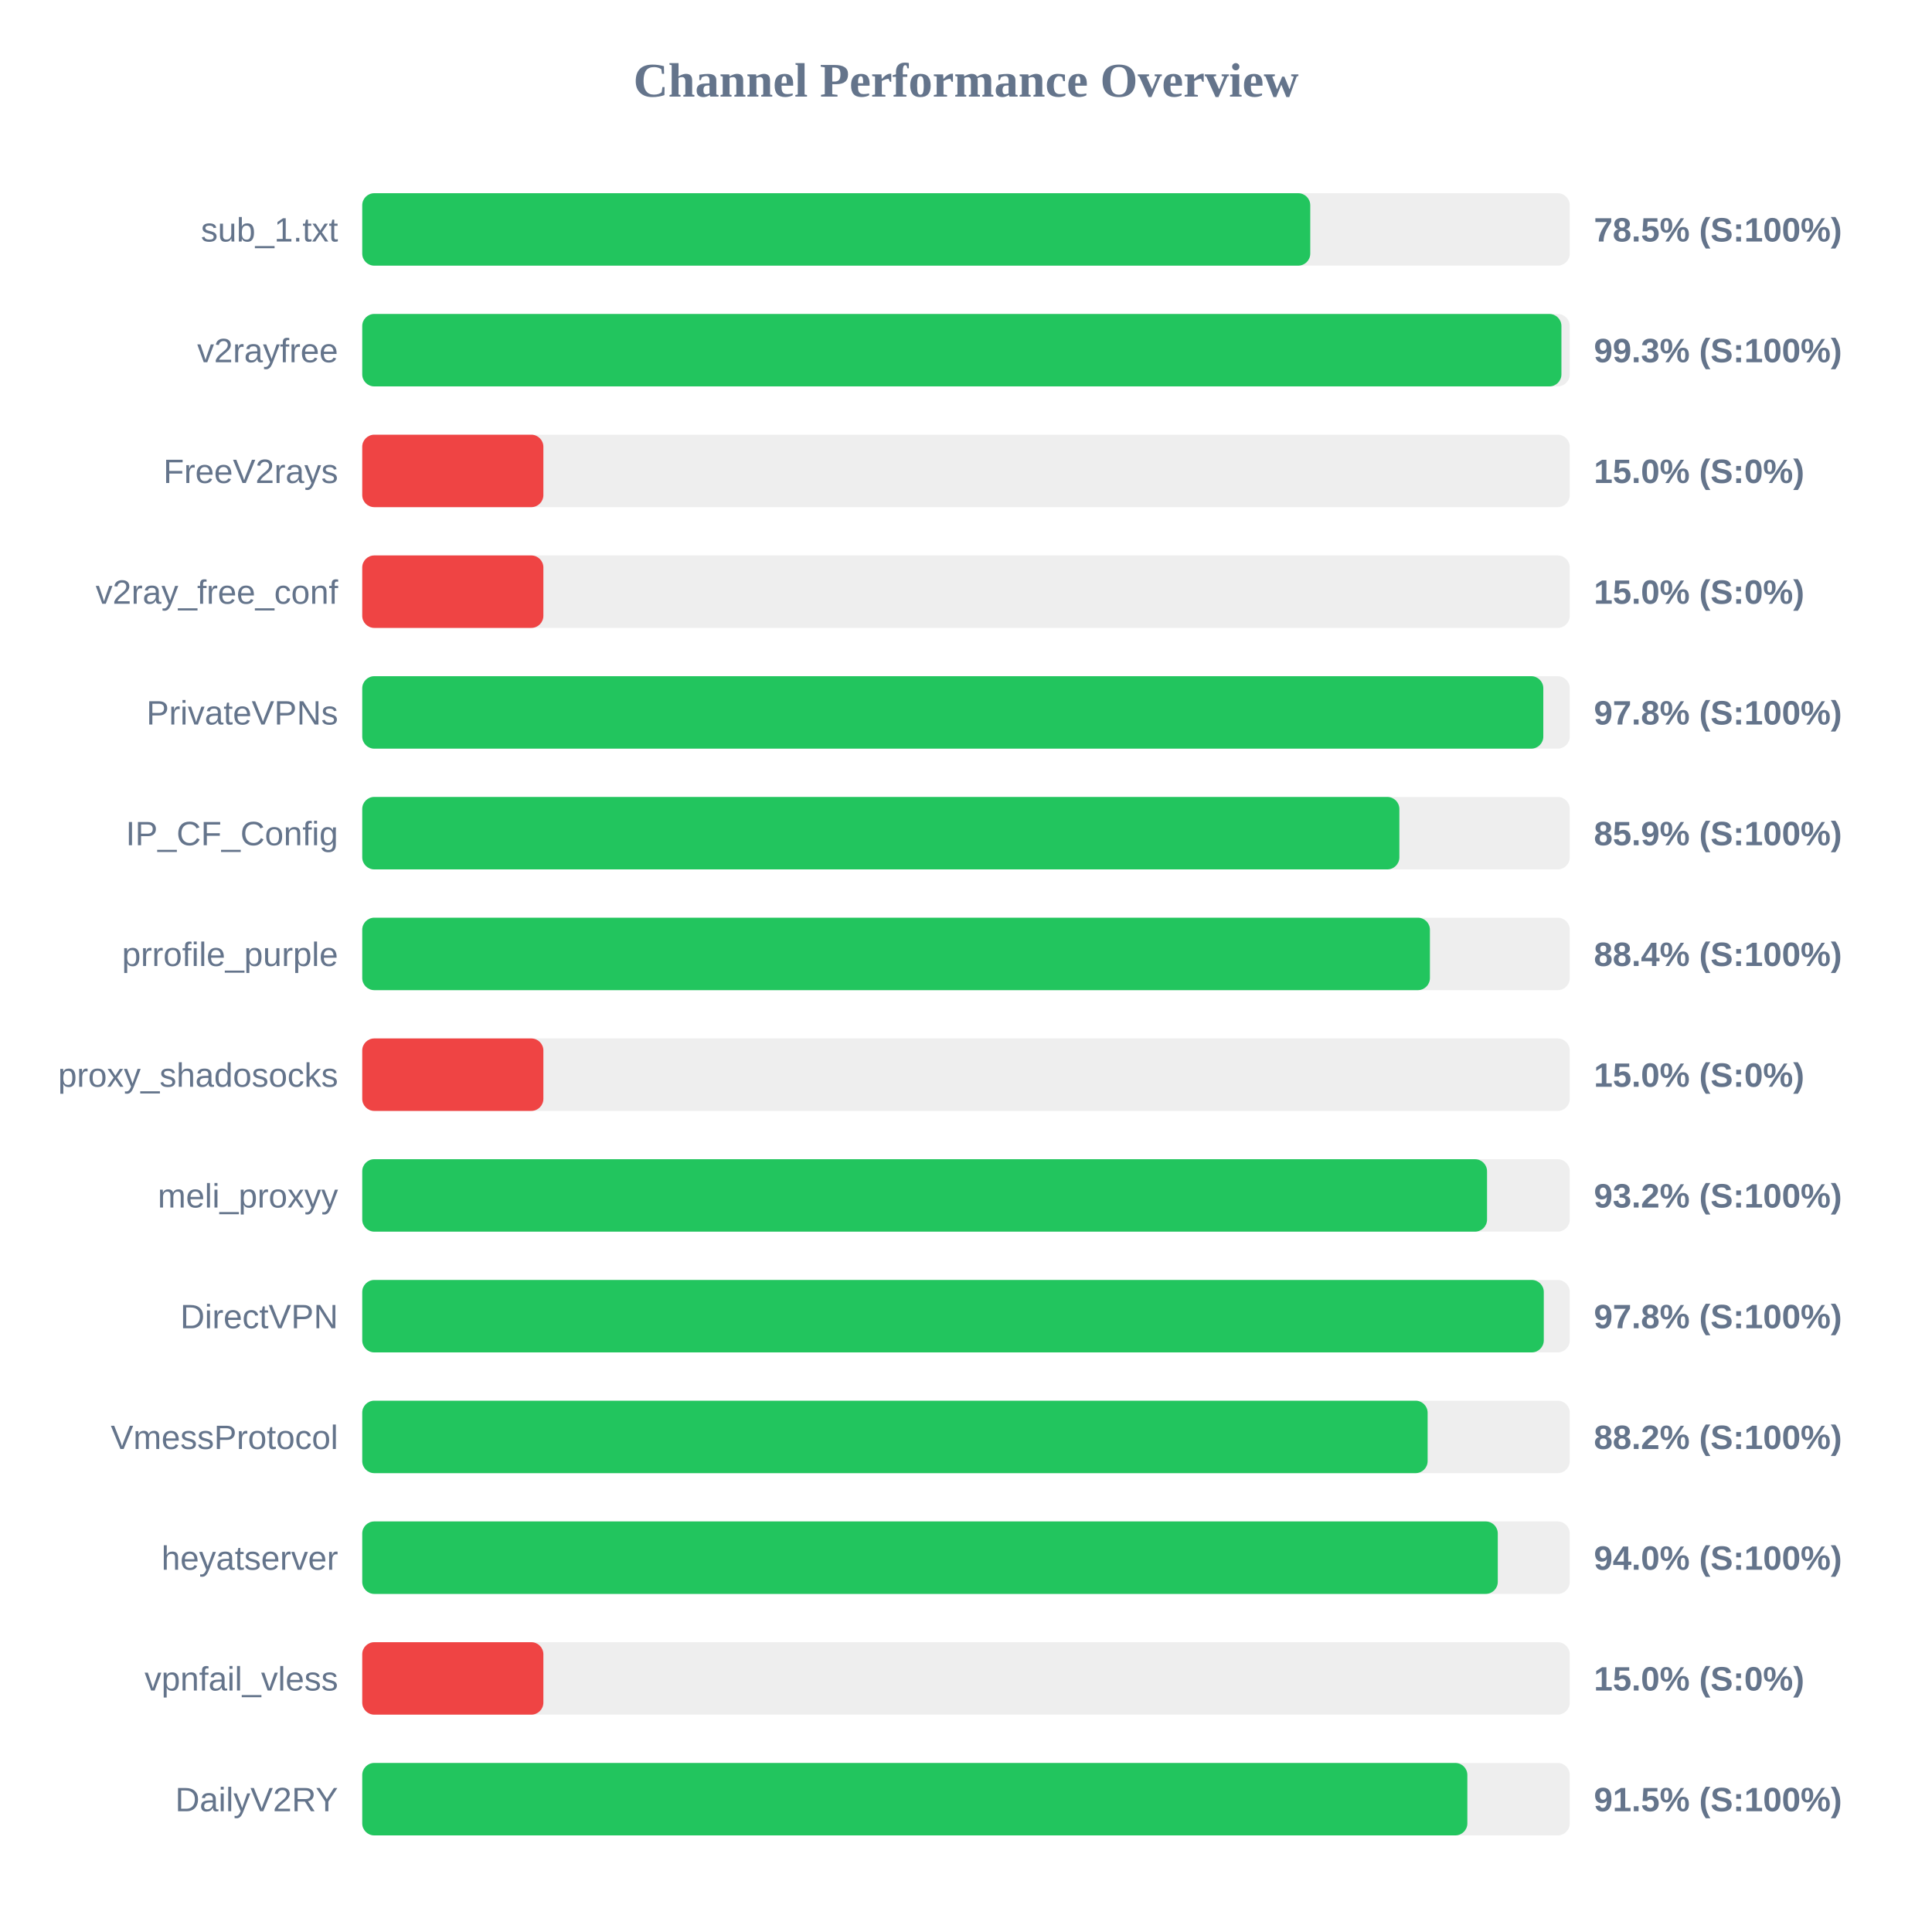
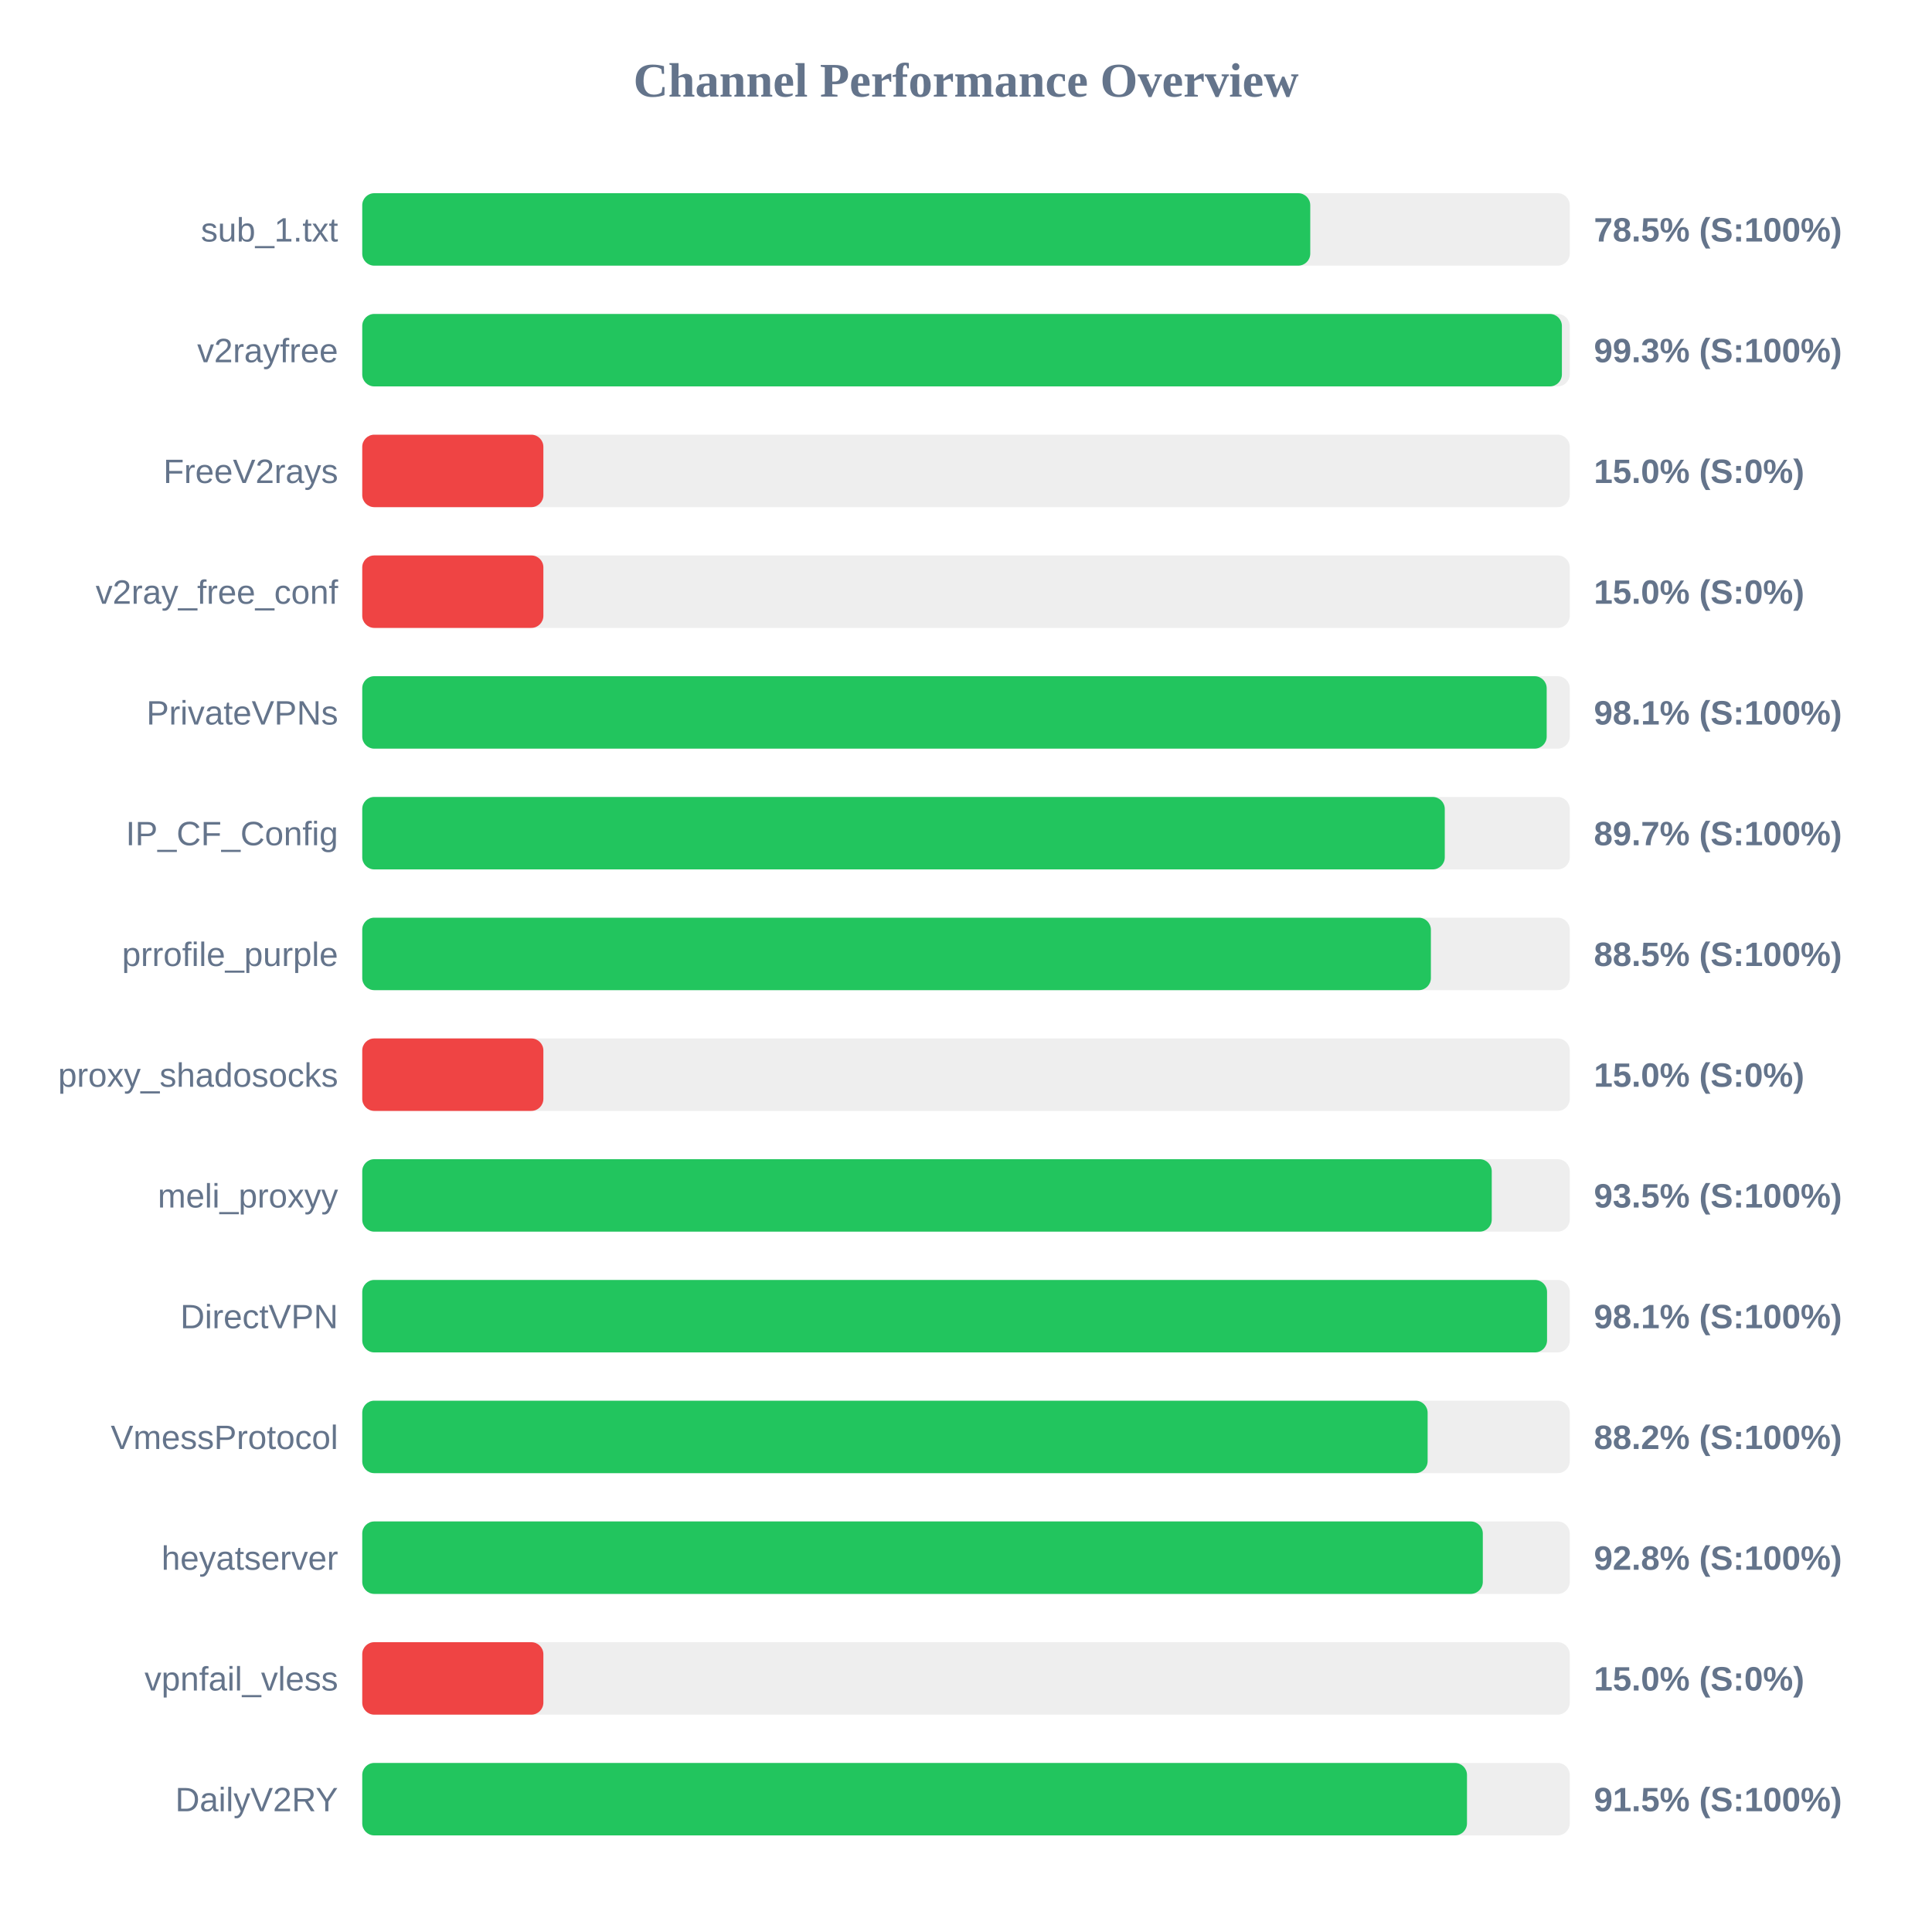
<svg xmlns="http://www.w3.org/2000/svg" width="800" height="800" version="1.1">
  <style>
        .row { font: 14px Arial; fill: #64748b; }
        .score { font: bold 14px Arial; fill: #64748b; }
    </style>
  <text x="400" y="40" text-anchor="middle" font-size="20px" font-weight="bold" fill="#64748b">Channel Performance Overview</text>
  <rect x="150" y="80" width="500" height="30" fill="#eee" rx="5" />
  <rect x="150" y="80" width="392.55" height="30" fill="#22c55e" rx="5" />
  <text x="140" y="100" text-anchor="end" class="row">sub_1.txt</text>
  <text x="660" y="100" text-anchor="start" class="score">78.5% (S:100%)</text>
  <rect x="150" y="130" width="500" height="30" fill="#eee" rx="5" />
-   <rect x="150" y="130" width="496.55" height="30" fill="#22c55e" rx="5" />
+   <rect x="150" y="130" width="496.75" height="30" fill="#22c55e" rx="5" />
  <text x="140" y="150" text-anchor="end" class="row">v2rayfree</text>
  <text x="660" y="150" text-anchor="start" class="score">99.3% (S:100%)</text>
  <rect x="150" y="180" width="500" height="30" fill="#eee" rx="5" />
  <rect x="150" y="180" width="75.0" height="30" fill="#ef4444" rx="5" />
  <text x="140" y="200" text-anchor="end" class="row">FreeV2rays</text>
  <text x="660" y="200" text-anchor="start" class="score">15.0% (S:0%)</text>
  <rect x="150" y="230" width="500" height="30" fill="#eee" rx="5" />
  <rect x="150" y="230" width="75.0" height="30" fill="#ef4444" rx="5" />
  <text x="140" y="250" text-anchor="end" class="row">v2ray_free_conf</text>
  <text x="660" y="250" text-anchor="start" class="score">15.0% (S:0%)</text>
  <rect x="150" y="280" width="500" height="30" fill="#eee" rx="5" />
-   <rect x="150" y="280" width="489.05" height="30" fill="#22c55e" rx="5" />
+   <rect x="150" y="280" width="490.45" height="30" fill="#22c55e" rx="5" />
  <text x="140" y="300" text-anchor="end" class="row">PrivateVPNs</text>
-   <text x="660" y="300" text-anchor="start" class="score">97.8% (S:100%)</text>
+   <text x="660" y="300" text-anchor="start" class="score">98.1% (S:100%)</text>
  <rect x="150" y="330" width="500" height="30" fill="#eee" rx="5" />
-   <rect x="150" y="330" width="429.45" height="30" fill="#22c55e" rx="5" />
+   <rect x="150" y="330" width="448.25" height="30" fill="#22c55e" rx="5" />
  <text x="140" y="350" text-anchor="end" class="row">IP_CF_Config</text>
-   <text x="660" y="350" text-anchor="start" class="score">85.9% (S:100%)</text>
+   <text x="660" y="350" text-anchor="start" class="score">89.7% (S:100%)</text>
  <rect x="150" y="380" width="500" height="30" fill="#eee" rx="5" />
-   <rect x="150" y="380" width="442.1" height="30" fill="#22c55e" rx="5" />
+   <rect x="150" y="380" width="442.5" height="30" fill="#22c55e" rx="5" />
  <text x="140" y="400" text-anchor="end" class="row">prrofile_purple</text>
-   <text x="660" y="400" text-anchor="start" class="score">88.4% (S:100%)</text>
+   <text x="660" y="400" text-anchor="start" class="score">88.5% (S:100%)</text>
  <rect x="150" y="430" width="500" height="30" fill="#eee" rx="5" />
  <rect x="150" y="430" width="75.0" height="30" fill="#ef4444" rx="5" />
  <text x="140" y="450" text-anchor="end" class="row">proxy_shadosocks</text>
  <text x="660" y="450" text-anchor="start" class="score">15.0% (S:0%)</text>
  <rect x="150" y="480" width="500" height="30" fill="#eee" rx="5" />
-   <rect x="150" y="480" width="465.75" height="30" fill="#22c55e" rx="5" />
+   <rect x="150" y="480" width="467.7" height="30" fill="#22c55e" rx="5" />
  <text x="140" y="500" text-anchor="end" class="row">meli_proxyy</text>
-   <text x="660" y="500" text-anchor="start" class="score">93.2% (S:100%)</text>
+   <text x="660" y="500" text-anchor="start" class="score">93.5% (S:100%)</text>
  <rect x="150" y="530" width="500" height="30" fill="#eee" rx="5" />
-   <rect x="150" y="530" width="489.25" height="30" fill="#22c55e" rx="5" />
+   <rect x="150" y="530" width="490.6" height="30" fill="#22c55e" rx="5" />
  <text x="140" y="550" text-anchor="end" class="row">DirectVPN</text>
-   <text x="660" y="550" text-anchor="start" class="score">97.8% (S:100%)</text>
+   <text x="660" y="550" text-anchor="start" class="score">98.1% (S:100%)</text>
  <rect x="150" y="580" width="500" height="30" fill="#eee" rx="5" />
  <rect x="150" y="580" width="441.15" height="30" fill="#22c55e" rx="5" />
  <text x="140" y="600" text-anchor="end" class="row">VmessProtocol</text>
  <text x="660" y="600" text-anchor="start" class="score">88.2% (S:100%)</text>
  <rect x="150" y="630" width="500" height="30" fill="#eee" rx="5" />
-   <rect x="150" y="630" width="470.2" height="30" fill="#22c55e" rx="5" />
+   <rect x="150" y="630" width="464.0" height="30" fill="#22c55e" rx="5" />
  <text x="140" y="650" text-anchor="end" class="row">heyatserver</text>
-   <text x="660" y="650" text-anchor="start" class="score">94.0% (S:100%)</text>
+   <text x="660" y="650" text-anchor="start" class="score">92.8% (S:100%)</text>
  <rect x="150" y="680" width="500" height="30" fill="#eee" rx="5" />
  <rect x="150" y="680" width="75.0" height="30" fill="#ef4444" rx="5" />
  <text x="140" y="700" text-anchor="end" class="row">vpnfail_vless</text>
  <text x="660" y="700" text-anchor="start" class="score">15.0% (S:0%)</text>
  <rect x="150" y="730" width="500" height="30" fill="#eee" rx="5" />
-   <rect x="150" y="730" width="457.6" height="30" fill="#22c55e" rx="5" />
+   <rect x="150" y="730" width="457.45" height="30" fill="#22c55e" rx="5" />
  <text x="140" y="750" text-anchor="end" class="row">DailyV2RY</text>
  <text x="660" y="750" text-anchor="start" class="score">91.5% (S:100%)</text>
</svg>
